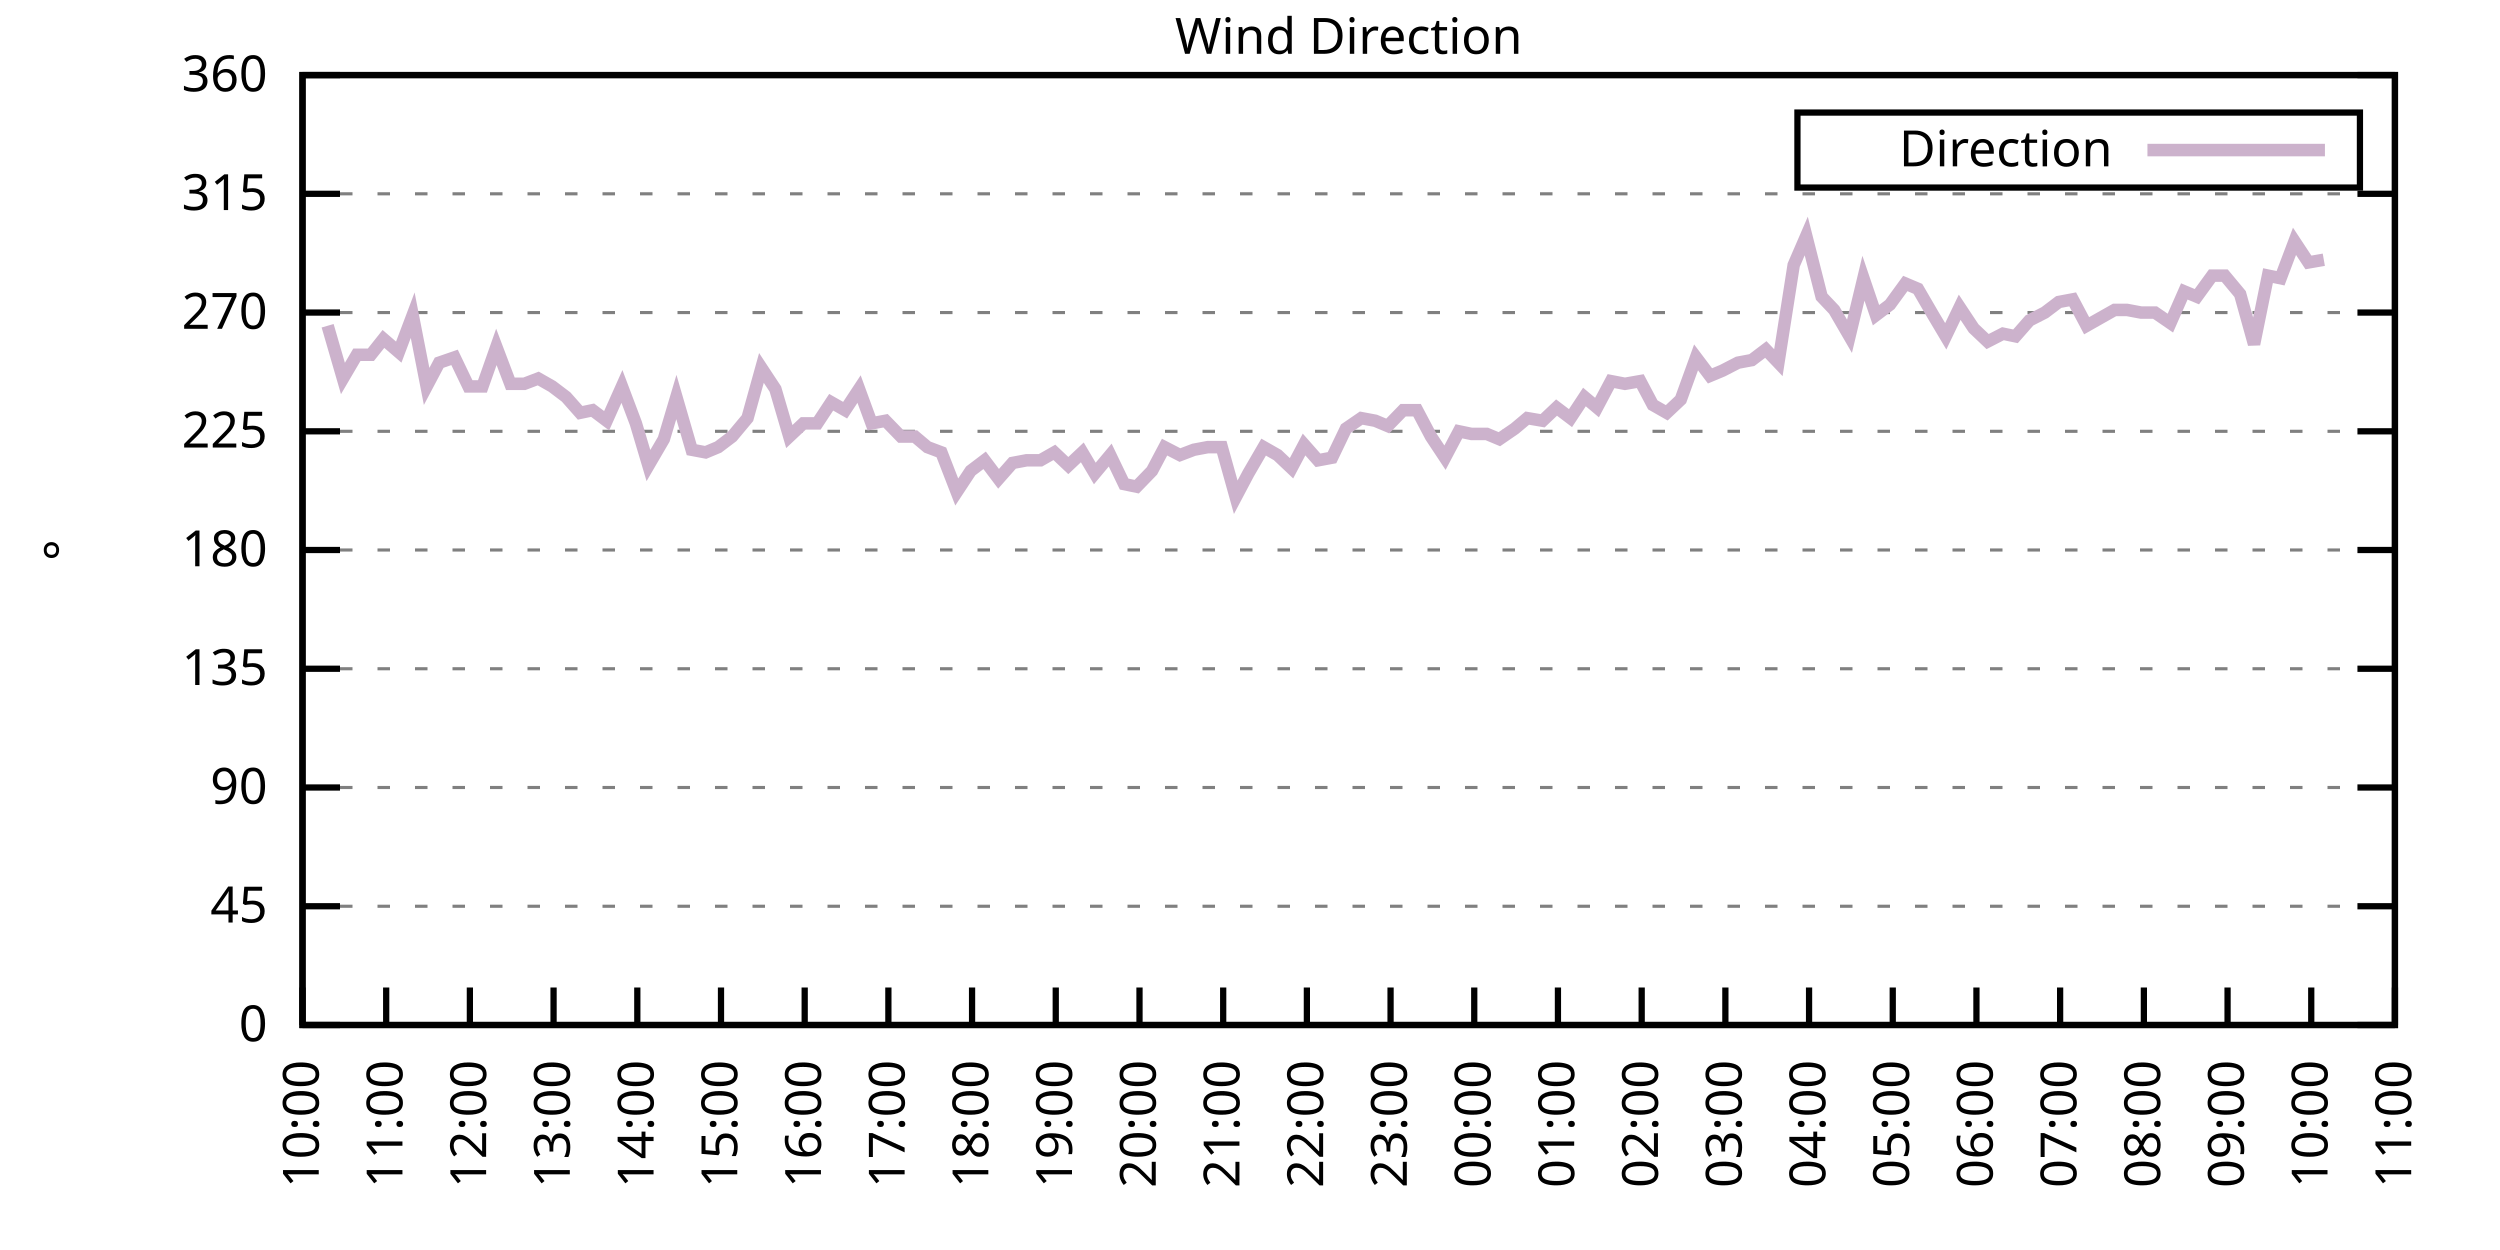
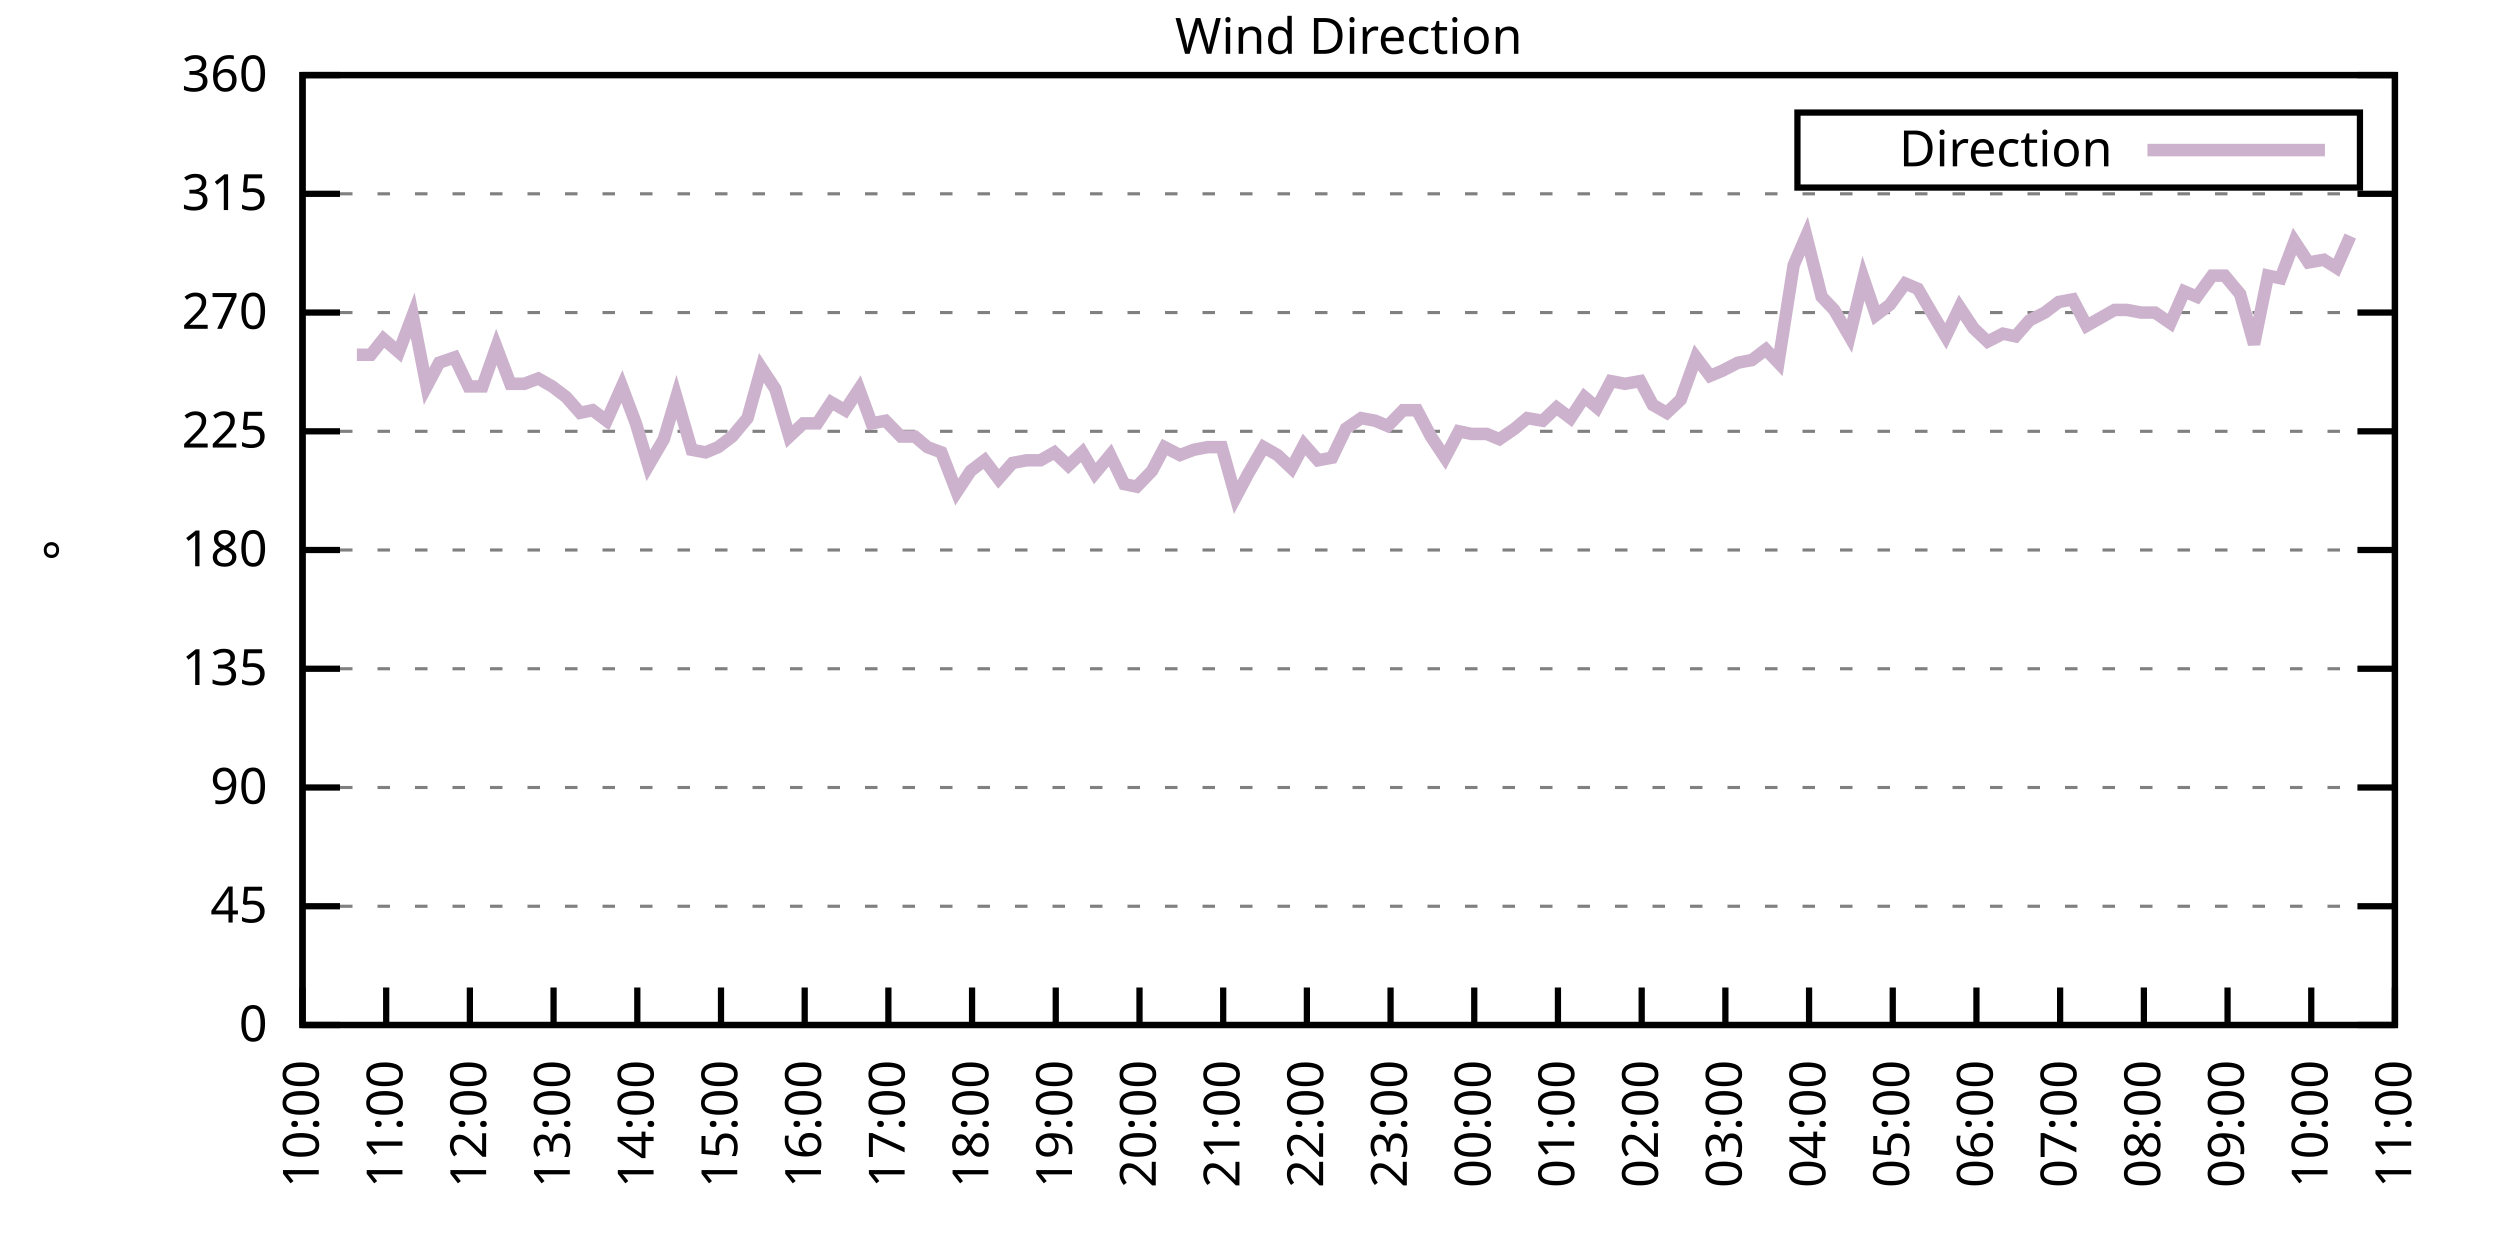
<svg xmlns="http://www.w3.org/2000/svg" xmlns:xlink="http://www.w3.org/1999/xlink" width="400" height="200" viewBox="0 0 400 200">
  <g id="gnuplot_canvas">
    <rect x="0" y="0" width="400" height="200" fill="none" />
    <defs>
      <circle id="gpDot" r="0.5" stroke-width="0.5" stroke="currentColor" />
      <path id="gpPt0" stroke-width="0.333" stroke="currentColor" d="M-1,0 h2 M0,-1 v2" />
      <path id="gpPt1" stroke-width="0.333" stroke="currentColor" d="M-1,-1 L1,1 M1,-1 L-1,1" />
      <path id="gpPt2" stroke-width="0.333" stroke="currentColor" d="M-1,0 L1,0 M0,-1 L0,1 M-1,-1 L1,1 M-1,1 L1,-1" />
      <rect id="gpPt3" stroke-width="0.333" stroke="currentColor" x="-1" y="-1" width="2" height="2" />
      <rect id="gpPt4" stroke-width="0.333" stroke="currentColor" fill="currentColor" x="-1" y="-1" width="2" height="2" />
      <circle id="gpPt5" stroke-width="0.333" stroke="currentColor" cx="0" cy="0" r="1" />
      <use xlink:href="#gpPt5" id="gpPt6" fill="currentColor" stroke="none" />
      <path id="gpPt7" stroke-width="0.333" stroke="currentColor" d="M0,-1.33 L-1.33,0.67 L1.33,0.67 z" />
      <use xlink:href="#gpPt7" id="gpPt8" fill="currentColor" stroke="none" />
      <use xlink:href="#gpPt7" id="gpPt9" stroke="currentColor" transform="rotate(180)" />
      <use xlink:href="#gpPt9" id="gpPt10" fill="currentColor" stroke="none" />
      <use xlink:href="#gpPt3" id="gpPt11" stroke="currentColor" transform="rotate(45)" />
      <use xlink:href="#gpPt11" id="gpPt12" fill="currentColor" stroke="none" />
      <path id="gpPt13" stroke-width="0.333" stroke="currentColor" d="M0,1.330 L1.265,0.411 L0.782,-1.067 L-0.782,-1.076 L-1.265,0.411 z" />
      <use xlink:href="#gpPt13" id="gpPt14" fill="currentColor" stroke="none" />
      <filter id="textbox" filterUnits="objectBoundingBox" x="0" y="0" height="1" width="1">
        <feFlood flood-color="white" flood-opacity="1" result="bgnd" />
        <feComposite in="SourceGraphic" in2="bgnd" operator="atop" />
      </filter>
      <filter id="greybox" filterUnits="objectBoundingBox" x="0" y="0" height="1" width="1">
        <feFlood flood-color="lightgrey" flood-opacity="1" result="grey" />
        <feComposite in="SourceGraphic" in2="grey" operator="atop" />
      </filter>
    </defs>
    <g fill="none" color="white" stroke="currentColor" stroke-width="1.00" stroke-linecap="butt" stroke-linejoin="miter">
</g>
    <g fill="none" color="black" stroke="currentColor" stroke-width="1.00" stroke-linecap="butt" stroke-linejoin="miter">
      <g stroke="none" shape-rendering="crispEdges">
        <polygon fill="rgb(255, 255, 255)" points="48.40,164.00 383.18,164.00 383.18,12.02 48.40,12.02 " />
      </g>
    </g>
    <g fill="none" color="black" stroke="currentColor" stroke-width="1.00" stroke-linecap="butt" stroke-linejoin="miter">
</g>
    <g fill="none" color="black" stroke="black" stroke-width="0.50" stroke-linecap="butt" stroke-linejoin="miter">
</g>
    <g fill="none" color="gray" stroke="currentColor" stroke-width="0.50" stroke-linecap="butt" stroke-linejoin="miter">
      <path stroke="gray" stroke-dasharray="2,4" class="gridline" d="M48.40,164.00 L383.19,164.00  " />
    </g>
    <g fill="none" color="gray" stroke="gray" stroke-width="1.00" stroke-linecap="butt" stroke-linejoin="miter">
</g>
    <g fill="none" color="black" stroke="currentColor" stroke-width="1.00" stroke-linecap="butt" stroke-linejoin="miter">
      <path stroke="black" d="M48.40,164.00 L54.40,164.00 M383.19,164.00 L377.19,164.00  " />
      <g transform="translate(42.80,166.60)" stroke="none" fill="black" font-family="Sans" font-size="8.00" text-anchor="end">
        <text>
          <tspan font-family="Sans"> 0</tspan>
        </text>
      </g>
    </g>
    <g fill="none" color="black" stroke="currentColor" stroke-width="1.00" stroke-linecap="butt" stroke-linejoin="miter">
</g>
    <g fill="none" color="black" stroke="black" stroke-width="0.50" stroke-linecap="butt" stroke-linejoin="miter">
</g>
    <g fill="none" color="gray" stroke="currentColor" stroke-width="0.50" stroke-linecap="butt" stroke-linejoin="miter">
      <path stroke="gray" stroke-dasharray="2,4" class="gridline" d="M48.40,145.00 L383.19,145.00  " />
    </g>
    <g fill="none" color="gray" stroke="gray" stroke-width="1.00" stroke-linecap="butt" stroke-linejoin="miter">
</g>
    <g fill="none" color="black" stroke="currentColor" stroke-width="1.00" stroke-linecap="butt" stroke-linejoin="miter">
      <path stroke="black" d="M48.40,145.00 L54.40,145.00 M383.19,145.00 L377.19,145.00  " />
      <g transform="translate(42.80,147.60)" stroke="none" fill="black" font-family="Sans" font-size="8.00" text-anchor="end">
        <text>
          <tspan font-family="Sans"> 45</tspan>
        </text>
      </g>
    </g>
    <g fill="none" color="black" stroke="currentColor" stroke-width="1.00" stroke-linecap="butt" stroke-linejoin="miter">
</g>
    <g fill="none" color="black" stroke="black" stroke-width="0.50" stroke-linecap="butt" stroke-linejoin="miter">
</g>
    <g fill="none" color="gray" stroke="currentColor" stroke-width="0.50" stroke-linecap="butt" stroke-linejoin="miter">
      <path stroke="gray" stroke-dasharray="2,4" class="gridline" d="M48.40,126.00 L383.19,126.00  " />
    </g>
    <g fill="none" color="gray" stroke="gray" stroke-width="1.00" stroke-linecap="butt" stroke-linejoin="miter">
</g>
    <g fill="none" color="black" stroke="currentColor" stroke-width="1.00" stroke-linecap="butt" stroke-linejoin="miter">
      <path stroke="black" d="M48.40,126.00 L54.40,126.00 M383.19,126.00 L377.19,126.00  " />
      <g transform="translate(42.80,128.60)" stroke="none" fill="black" font-family="Sans" font-size="8.00" text-anchor="end">
        <text>
          <tspan font-family="Sans"> 90</tspan>
        </text>
      </g>
    </g>
    <g fill="none" color="black" stroke="currentColor" stroke-width="1.00" stroke-linecap="butt" stroke-linejoin="miter">
</g>
    <g fill="none" color="black" stroke="black" stroke-width="0.50" stroke-linecap="butt" stroke-linejoin="miter">
</g>
    <g fill="none" color="gray" stroke="currentColor" stroke-width="0.50" stroke-linecap="butt" stroke-linejoin="miter">
      <path stroke="gray" stroke-dasharray="2,4" class="gridline" d="M48.40,107.00 L383.19,107.00  " />
    </g>
    <g fill="none" color="gray" stroke="gray" stroke-width="1.00" stroke-linecap="butt" stroke-linejoin="miter">
</g>
    <g fill="none" color="black" stroke="currentColor" stroke-width="1.00" stroke-linecap="butt" stroke-linejoin="miter">
      <path stroke="black" d="M48.40,107.00 L54.40,107.00 M383.19,107.00 L377.19,107.00  " />
      <g transform="translate(42.80,109.60)" stroke="none" fill="black" font-family="Sans" font-size="8.00" text-anchor="end">
        <text>
          <tspan font-family="Sans"> 135</tspan>
        </text>
      </g>
    </g>
    <g fill="none" color="black" stroke="currentColor" stroke-width="1.00" stroke-linecap="butt" stroke-linejoin="miter">
</g>
    <g fill="none" color="black" stroke="black" stroke-width="0.50" stroke-linecap="butt" stroke-linejoin="miter">
</g>
    <g fill="none" color="gray" stroke="currentColor" stroke-width="0.50" stroke-linecap="butt" stroke-linejoin="miter">
      <path stroke="gray" stroke-dasharray="2,4" class="gridline" d="M48.40,88.00 L383.19,88.00  " />
    </g>
    <g fill="none" color="gray" stroke="gray" stroke-width="1.00" stroke-linecap="butt" stroke-linejoin="miter">
</g>
    <g fill="none" color="black" stroke="currentColor" stroke-width="1.00" stroke-linecap="butt" stroke-linejoin="miter">
      <path stroke="black" d="M48.40,88.00 L54.40,88.00 M383.19,88.00 L377.19,88.00  " />
      <g transform="translate(42.80,90.60)" stroke="none" fill="black" font-family="Sans" font-size="8.00" text-anchor="end">
        <text>
          <tspan font-family="Sans"> 180</tspan>
        </text>
      </g>
    </g>
    <g fill="none" color="black" stroke="currentColor" stroke-width="1.00" stroke-linecap="butt" stroke-linejoin="miter">
</g>
    <g fill="none" color="black" stroke="black" stroke-width="0.50" stroke-linecap="butt" stroke-linejoin="miter">
</g>
    <g fill="none" color="gray" stroke="currentColor" stroke-width="0.50" stroke-linecap="butt" stroke-linejoin="miter">
      <path stroke="gray" stroke-dasharray="2,4" class="gridline" d="M48.40,69.01 L383.19,69.01  " />
    </g>
    <g fill="none" color="gray" stroke="gray" stroke-width="1.00" stroke-linecap="butt" stroke-linejoin="miter">
</g>
    <g fill="none" color="black" stroke="currentColor" stroke-width="1.00" stroke-linecap="butt" stroke-linejoin="miter">
      <path stroke="black" d="M48.40,69.01 L54.40,69.01 M383.19,69.01 L377.19,69.01  " />
      <g transform="translate(42.80,71.61)" stroke="none" fill="black" font-family="Sans" font-size="8.00" text-anchor="end">
        <text>
          <tspan font-family="Sans"> 225</tspan>
        </text>
      </g>
    </g>
    <g fill="none" color="black" stroke="currentColor" stroke-width="1.00" stroke-linecap="butt" stroke-linejoin="miter">
</g>
    <g fill="none" color="black" stroke="black" stroke-width="0.50" stroke-linecap="butt" stroke-linejoin="miter">
</g>
    <g fill="none" color="gray" stroke="currentColor" stroke-width="0.50" stroke-linecap="butt" stroke-linejoin="miter">
      <path stroke="gray" stroke-dasharray="2,4" class="gridline" d="M48.40,50.01 L383.19,50.01  " />
    </g>
    <g fill="none" color="gray" stroke="gray" stroke-width="1.00" stroke-linecap="butt" stroke-linejoin="miter">
</g>
    <g fill="none" color="black" stroke="currentColor" stroke-width="1.00" stroke-linecap="butt" stroke-linejoin="miter">
      <path stroke="black" d="M48.40,50.01 L54.40,50.01 M383.19,50.01 L377.19,50.01  " />
      <g transform="translate(42.80,52.61)" stroke="none" fill="black" font-family="Sans" font-size="8.00" text-anchor="end">
        <text>
          <tspan font-family="Sans"> 270</tspan>
        </text>
      </g>
    </g>
    <g fill="none" color="black" stroke="currentColor" stroke-width="1.00" stroke-linecap="butt" stroke-linejoin="miter">
</g>
    <g fill="none" color="black" stroke="black" stroke-width="0.50" stroke-linecap="butt" stroke-linejoin="miter">
</g>
    <g fill="none" color="gray" stroke="currentColor" stroke-width="0.50" stroke-linecap="butt" stroke-linejoin="miter">
      <path stroke="gray" stroke-dasharray="2,4" class="gridline" d="M48.40,31.01 L383.19,31.01  " />
    </g>
    <g fill="none" color="gray" stroke="gray" stroke-width="1.00" stroke-linecap="butt" stroke-linejoin="miter">
</g>
    <g fill="none" color="black" stroke="currentColor" stroke-width="1.00" stroke-linecap="butt" stroke-linejoin="miter">
      <path stroke="black" d="M48.40,31.01 L54.40,31.01 M383.19,31.01 L377.19,31.01  " />
      <g transform="translate(42.80,33.61)" stroke="none" fill="black" font-family="Sans" font-size="8.00" text-anchor="end">
        <text>
          <tspan font-family="Sans"> 315</tspan>
        </text>
      </g>
    </g>
    <g fill="none" color="black" stroke="currentColor" stroke-width="1.00" stroke-linecap="butt" stroke-linejoin="miter">
</g>
    <g fill="none" color="black" stroke="black" stroke-width="0.50" stroke-linecap="butt" stroke-linejoin="miter">
</g>
    <g fill="none" color="gray" stroke="currentColor" stroke-width="0.50" stroke-linecap="butt" stroke-linejoin="miter">
      <path stroke="gray" stroke-dasharray="2,4" class="gridline" d="M48.40,12.01 L383.19,12.01  " />
    </g>
    <g fill="none" color="gray" stroke="gray" stroke-width="1.00" stroke-linecap="butt" stroke-linejoin="miter">
</g>
    <g fill="none" color="black" stroke="currentColor" stroke-width="1.00" stroke-linecap="butt" stroke-linejoin="miter">
      <path stroke="black" d="M48.40,12.01 L54.40,12.01 M383.19,12.01 L377.19,12.01  " />
      <g transform="translate(42.80,14.61)" stroke="none" fill="black" font-family="Sans" font-size="8.00" text-anchor="end">
        <text>
          <tspan font-family="Sans"> 360</tspan>
        </text>
      </g>
    </g>
    <g fill="none" color="black" stroke="currentColor" stroke-width="1.00" stroke-linecap="butt" stroke-linejoin="miter">
      <path stroke="black" d="M48.40,164.00 L48.40,158.00  " />
      <g transform="translate(51.00,169.60) rotate(270.00)" stroke="none" fill="black" font-family="Sans" font-size="8.00" text-anchor="end">
        <text>
          <tspan font-family="Sans">10:00</tspan>
        </text>
      </g>
    </g>
    <g fill="none" color="black" stroke="currentColor" stroke-width="1.00" stroke-linecap="butt" stroke-linejoin="miter">
      <path stroke="black" d="M61.79,164.00 L61.79,158.00  " />
      <g transform="translate(64.39,169.60) rotate(270.00)" stroke="none" fill="black" font-family="Sans" font-size="8.00" text-anchor="end">
        <text>
          <tspan font-family="Sans">11:00</tspan>
        </text>
      </g>
    </g>
    <g fill="none" color="black" stroke="currentColor" stroke-width="1.00" stroke-linecap="butt" stroke-linejoin="miter">
      <path stroke="black" d="M75.18,164.00 L75.18,158.00  " />
      <g transform="translate(77.78,169.60) rotate(270.00)" stroke="none" fill="black" font-family="Sans" font-size="8.00" text-anchor="end">
        <text>
          <tspan font-family="Sans">12:00</tspan>
        </text>
      </g>
    </g>
    <g fill="none" color="black" stroke="currentColor" stroke-width="1.00" stroke-linecap="butt" stroke-linejoin="miter">
      <path stroke="black" d="M88.57,164.00 L88.57,158.00  " />
      <g transform="translate(91.17,169.60) rotate(270.00)" stroke="none" fill="black" font-family="Sans" font-size="8.00" text-anchor="end">
        <text>
          <tspan font-family="Sans">13:00</tspan>
        </text>
      </g>
    </g>
    <g fill="none" color="black" stroke="currentColor" stroke-width="1.00" stroke-linecap="butt" stroke-linejoin="miter">
      <path stroke="black" d="M101.97,164.00 L101.97,158.00  " />
      <g transform="translate(104.57,169.60) rotate(270.00)" stroke="none" fill="black" font-family="Sans" font-size="8.00" text-anchor="end">
        <text>
          <tspan font-family="Sans">14:00</tspan>
        </text>
      </g>
    </g>
    <g fill="none" color="black" stroke="currentColor" stroke-width="1.00" stroke-linecap="butt" stroke-linejoin="miter">
      <path stroke="black" d="M115.36,164.00 L115.36,158.00  " />
      <g transform="translate(117.96,169.60) rotate(270.00)" stroke="none" fill="black" font-family="Sans" font-size="8.00" text-anchor="end">
        <text>
          <tspan font-family="Sans">15:00</tspan>
        </text>
      </g>
    </g>
    <g fill="none" color="black" stroke="currentColor" stroke-width="1.00" stroke-linecap="butt" stroke-linejoin="miter">
      <path stroke="black" d="M128.75,164.00 L128.75,158.00  " />
      <g transform="translate(131.35,169.60) rotate(270.00)" stroke="none" fill="black" font-family="Sans" font-size="8.00" text-anchor="end">
        <text>
          <tspan font-family="Sans">16:00</tspan>
        </text>
      </g>
    </g>
    <g fill="none" color="black" stroke="currentColor" stroke-width="1.00" stroke-linecap="butt" stroke-linejoin="miter">
      <path stroke="black" d="M142.14,164.00 L142.14,158.00  " />
      <g transform="translate(144.74,169.60) rotate(270.00)" stroke="none" fill="black" font-family="Sans" font-size="8.00" text-anchor="end">
        <text>
          <tspan font-family="Sans">17:00</tspan>
        </text>
      </g>
    </g>
    <g fill="none" color="black" stroke="currentColor" stroke-width="1.00" stroke-linecap="butt" stroke-linejoin="miter">
      <path stroke="black" d="M155.53,164.00 L155.53,158.00  " />
      <g transform="translate(158.13,169.60) rotate(270.00)" stroke="none" fill="black" font-family="Sans" font-size="8.00" text-anchor="end">
        <text>
          <tspan font-family="Sans">18:00</tspan>
        </text>
      </g>
    </g>
    <g fill="none" color="black" stroke="currentColor" stroke-width="1.00" stroke-linecap="butt" stroke-linejoin="miter">
      <path stroke="black" d="M168.92,164.00 L168.92,158.00  " />
      <g transform="translate(171.52,169.60) rotate(270.00)" stroke="none" fill="black" font-family="Sans" font-size="8.00" text-anchor="end">
        <text>
          <tspan font-family="Sans">19:00</tspan>
        </text>
      </g>
    </g>
    <g fill="none" color="black" stroke="currentColor" stroke-width="1.00" stroke-linecap="butt" stroke-linejoin="miter">
      <path stroke="black" d="M182.32,164.00 L182.32,158.00  " />
      <g transform="translate(184.92,169.60) rotate(270.00)" stroke="none" fill="black" font-family="Sans" font-size="8.00" text-anchor="end">
        <text>
          <tspan font-family="Sans">20:00</tspan>
        </text>
      </g>
    </g>
    <g fill="none" color="black" stroke="currentColor" stroke-width="1.00" stroke-linecap="butt" stroke-linejoin="miter">
      <path stroke="black" d="M195.71,164.00 L195.71,158.00  " />
      <g transform="translate(198.31,169.60) rotate(270.00)" stroke="none" fill="black" font-family="Sans" font-size="8.00" text-anchor="end">
        <text>
          <tspan font-family="Sans">21:00</tspan>
        </text>
      </g>
    </g>
    <g fill="none" color="black" stroke="currentColor" stroke-width="1.00" stroke-linecap="butt" stroke-linejoin="miter">
      <path stroke="black" d="M209.10,164.00 L209.10,158.00  " />
      <g transform="translate(211.70,169.60) rotate(270.00)" stroke="none" fill="black" font-family="Sans" font-size="8.00" text-anchor="end">
        <text>
          <tspan font-family="Sans">22:00</tspan>
        </text>
      </g>
    </g>
    <g fill="none" color="black" stroke="currentColor" stroke-width="1.00" stroke-linecap="butt" stroke-linejoin="miter">
      <path stroke="black" d="M222.49,164.00 L222.49,158.00  " />
      <g transform="translate(225.09,169.60) rotate(270.00)" stroke="none" fill="black" font-family="Sans" font-size="8.00" text-anchor="end">
        <text>
          <tspan font-family="Sans">23:00</tspan>
        </text>
      </g>
    </g>
    <g fill="none" color="black" stroke="currentColor" stroke-width="1.00" stroke-linecap="butt" stroke-linejoin="miter">
      <path stroke="black" d="M235.88,164.00 L235.88,158.00  " />
      <g transform="translate(238.48,169.60) rotate(270.00)" stroke="none" fill="black" font-family="Sans" font-size="8.00" text-anchor="end">
        <text>
          <tspan font-family="Sans">00:00</tspan>
        </text>
      </g>
    </g>
    <g fill="none" color="black" stroke="currentColor" stroke-width="1.00" stroke-linecap="butt" stroke-linejoin="miter">
      <path stroke="black" d="M249.27,164.00 L249.27,158.00  " />
      <g transform="translate(251.87,169.60) rotate(270.00)" stroke="none" fill="black" font-family="Sans" font-size="8.00" text-anchor="end">
        <text>
          <tspan font-family="Sans">01:00</tspan>
        </text>
      </g>
    </g>
    <g fill="none" color="black" stroke="currentColor" stroke-width="1.00" stroke-linecap="butt" stroke-linejoin="miter">
      <path stroke="black" d="M262.67,164.00 L262.67,158.00  " />
      <g transform="translate(265.27,169.60) rotate(270.00)" stroke="none" fill="black" font-family="Sans" font-size="8.00" text-anchor="end">
        <text>
          <tspan font-family="Sans">02:00</tspan>
        </text>
      </g>
    </g>
    <g fill="none" color="black" stroke="currentColor" stroke-width="1.00" stroke-linecap="butt" stroke-linejoin="miter">
      <path stroke="black" d="M276.06,164.00 L276.06,158.00  " />
      <g transform="translate(278.66,169.60) rotate(270.00)" stroke="none" fill="black" font-family="Sans" font-size="8.00" text-anchor="end">
        <text>
          <tspan font-family="Sans">03:00</tspan>
        </text>
      </g>
    </g>
    <g fill="none" color="black" stroke="currentColor" stroke-width="1.00" stroke-linecap="butt" stroke-linejoin="miter">
      <path stroke="black" d="M289.45,164.00 L289.45,158.00  " />
      <g transform="translate(292.05,169.60) rotate(270.00)" stroke="none" fill="black" font-family="Sans" font-size="8.00" text-anchor="end">
        <text>
          <tspan font-family="Sans">04:00</tspan>
        </text>
      </g>
    </g>
    <g fill="none" color="black" stroke="currentColor" stroke-width="1.00" stroke-linecap="butt" stroke-linejoin="miter">
      <path stroke="black" d="M302.84,164.00 L302.84,158.00  " />
      <g transform="translate(305.44,169.60) rotate(270.00)" stroke="none" fill="black" font-family="Sans" font-size="8.00" text-anchor="end">
        <text>
          <tspan font-family="Sans">05:00</tspan>
        </text>
      </g>
    </g>
    <g fill="none" color="black" stroke="currentColor" stroke-width="1.00" stroke-linecap="butt" stroke-linejoin="miter">
      <path stroke="black" d="M316.23,164.00 L316.23,158.00  " />
      <g transform="translate(318.83,169.60) rotate(270.00)" stroke="none" fill="black" font-family="Sans" font-size="8.00" text-anchor="end">
        <text>
          <tspan font-family="Sans">06:00</tspan>
        </text>
      </g>
    </g>
    <g fill="none" color="black" stroke="currentColor" stroke-width="1.00" stroke-linecap="butt" stroke-linejoin="miter">
      <path stroke="black" d="M329.62,164.00 L329.62,158.00  " />
      <g transform="translate(332.22,169.60) rotate(270.00)" stroke="none" fill="black" font-family="Sans" font-size="8.00" text-anchor="end">
        <text>
          <tspan font-family="Sans">07:00</tspan>
        </text>
      </g>
    </g>
    <g fill="none" color="black" stroke="currentColor" stroke-width="1.00" stroke-linecap="butt" stroke-linejoin="miter">
      <path stroke="black" d="M343.02,164.00 L343.02,158.00  " />
      <g transform="translate(345.62,169.60) rotate(270.00)" stroke="none" fill="black" font-family="Sans" font-size="8.00" text-anchor="end">
        <text>
          <tspan font-family="Sans">08:00</tspan>
        </text>
      </g>
    </g>
    <g fill="none" color="black" stroke="currentColor" stroke-width="1.00" stroke-linecap="butt" stroke-linejoin="miter">
      <path stroke="black" d="M356.41,164.00 L356.41,158.00  " />
      <g transform="translate(359.01,169.60) rotate(270.00)" stroke="none" fill="black" font-family="Sans" font-size="8.00" text-anchor="end">
        <text>
          <tspan font-family="Sans">09:00</tspan>
        </text>
      </g>
    </g>
    <g fill="none" color="black" stroke="currentColor" stroke-width="1.00" stroke-linecap="butt" stroke-linejoin="miter">
      <path stroke="black" d="M369.80,164.00 L369.80,158.00  " />
      <g transform="translate(372.40,169.60) rotate(270.00)" stroke="none" fill="black" font-family="Sans" font-size="8.00" text-anchor="end">
        <text>
          <tspan font-family="Sans">10:00</tspan>
        </text>
      </g>
    </g>
    <g fill="none" color="black" stroke="currentColor" stroke-width="1.00" stroke-linecap="butt" stroke-linejoin="miter">
      <path stroke="black" d="M383.19,164.00 L383.19,158.00  " />
      <g transform="translate(385.79,169.60) rotate(270.00)" stroke="none" fill="black" font-family="Sans" font-size="8.00" text-anchor="end">
        <text>
          <tspan font-family="Sans">11:00</tspan>
        </text>
      </g>
    </g>
    <g fill="none" color="black" stroke="currentColor" stroke-width="1.00" stroke-linecap="butt" stroke-linejoin="miter">
</g>
    <g fill="none" color="black" stroke="currentColor" stroke-width="1.00" stroke-linecap="butt" stroke-linejoin="miter">
      <path stroke="black" d="M48.40,12.01 L48.40,164.00 L383.19,164.00 L383.19,12.01 L48.40,12.01 Z  " />
    </g>
    <g fill="none" color="black" stroke="currentColor" stroke-width="1.00" stroke-linecap="butt" stroke-linejoin="miter">
</g>
    <g fill="none" color="black" stroke="currentColor" stroke-width="1.00" stroke-linecap="butt" stroke-linejoin="miter">
      <path stroke="black" d="M287.59,30.01 L287.59,18.01 L377.59,18.01 L377.59,30.01 L287.59,30.01 Z  " />
    </g>
    <g id="Wind_direction_plot_1">
      <g fill="none" color="white" stroke="black" stroke-width="2.00" stroke-linecap="butt" stroke-linejoin="miter">
</g>
      <g fill="none" color="black" stroke="currentColor" stroke-width="2.00" stroke-linecap="butt" stroke-linejoin="miter">
        <g transform="translate(337.99,26.61)" stroke="none" fill="black" font-family="Sans" font-size="8.00" text-anchor="end">
          <text>
            <tspan font-family="Sans">Direction</tspan>
          </text>
        </g>
      </g>
      <g fill="none" color="black" stroke="currentColor" stroke-width="2.00" stroke-linecap="butt" stroke-linejoin="miter">
-         <path stroke="rgb(204, 178, 204)" d="M343.59,24.01 L371.99,24.01 M52.42,52.12 L54.87,60.56 L57.10,56.76 L59.34,56.76 L61.35,54.23 L63.80,56.34   L66.03,50.43 L68.26,61.83 L70.27,58.03 L72.73,57.18 L74.96,61.83 L77.19,61.83 L79.42,55.50 L81.66,61.41   L83.89,61.41 L86.12,60.56 L88.35,61.83 L90.58,63.52 L92.82,66.05 L94.82,65.63 L97.06,67.32 L99.51,61.83   L101.74,67.74 L103.75,74.49 L106.21,70.27 L108.22,63.52 L110.67,71.96 L112.90,72.38 L114.91,71.54 L117.14,69.85   L119.60,66.90 L121.83,58.87 L124.06,62.25 L126.29,69.85 L128.53,67.74 L130.76,67.74 L132.99,64.36 L135.22,65.63   L137.45,62.25 L139.46,67.74 L141.69,67.32 L144.15,69.85 L146.38,69.85 L148.39,71.54 L150.62,72.38 L153.08,78.72   L155.31,75.34 L157.54,73.65 L159.77,76.61 L162.01,74.07 L164.24,73.65 L166.47,73.65 L168.70,72.38 L170.93,74.49   L173.17,72.38 L175.17,75.76 L177.63,72.81 L179.86,77.45 L181.87,77.87 L184.32,75.34 L186.33,71.54 L188.79,72.81   L191.02,71.96 L193.25,71.54 L195.48,71.54 L197.72,79.56 L199.73,75.76 L202.18,71.54 L204.41,72.81 L206.64,74.92   L208.65,71.12 L210.88,73.65 L213.12,73.23 L215.35,68.58 L217.80,66.90 L220.04,67.32 L222.04,68.16 L224.50,65.63   L226.73,65.63 L228.96,69.85 L231.20,73.23 L233.43,69.01 L235.44,69.43 L237.89,69.43 L239.90,70.27 L242.36,68.58   L244.36,66.90 L246.82,67.32 L249.05,65.21 L251.28,66.90 L253.51,63.52 L255.52,65.21 L257.76,60.98 L259.99,61.41   L262.44,60.98 L264.45,64.78 L266.68,66.05 L268.92,63.94 L271.37,57.18 L273.60,60.14 L275.61,59.30 L278.07,58.03   L280.30,57.61 L282.53,55.92 L284.54,58.03 L286.99,42.41 L289.00,37.76 L291.46,47.47 L293.47,49.59 L295.92,53.81   L298.15,44.52 L300.16,50.43 L302.39,48.74 L304.85,45.36 L306.86,46.21 L309.31,50.43 L311.32,53.81 L313.55,49.16   L315.79,52.54 L318.02,54.65 L320.47,53.39 L322.48,53.81 L324.71,51.27 L327.17,50.01 L329.40,48.32 L331.63,47.90   L333.86,52.12 L336.10,50.85 L338.33,49.59 L340.34,49.59 L342.57,50.01 L344.80,50.01 L347.26,51.70 L349.49,46.63   L351.50,47.47 L353.95,44.10 L355.96,44.10 L358.42,47.05 L360.65,55.07 L362.88,44.10 L364.89,44.52 L367.12,38.61   L369.35,41.99 L371.81,41.56  " />
+         <path stroke="rgb(204, 178, 204)" d="M343.59,24.01 L371.99,24.01 M57.10,56.76 L59.34,56.76 L61.35,54.23 L63.80,56.34 L66.03,50.43 L68.26,61.83   L70.27,58.03 L72.73,57.18 L74.96,61.83 L77.19,61.83 L79.42,55.50 L81.66,61.41 L83.89,61.41 L86.12,60.56   L88.35,61.83 L90.58,63.52 L92.82,66.05 L94.82,65.63 L97.06,67.32 L99.51,61.83 L101.74,67.74 L103.75,74.49   L106.21,70.27 L108.22,63.52 L110.67,71.96 L112.90,72.38 L114.91,71.54 L117.14,69.85 L119.60,66.90 L121.83,58.87   L124.06,62.25 L126.29,69.85 L128.53,67.74 L130.76,67.74 L132.99,64.36 L135.22,65.63 L137.45,62.25 L139.46,67.74   L141.69,67.32 L144.15,69.85 L146.38,69.85 L148.39,71.54 L150.62,72.38 L153.08,78.72 L155.31,75.34 L157.54,73.65   L159.77,76.61 L162.01,74.07 L164.24,73.65 L166.47,73.65 L168.70,72.38 L170.93,74.49 L173.17,72.38 L175.17,75.76   L177.63,72.81 L179.86,77.45 L181.87,77.87 L184.32,75.34 L186.33,71.54 L188.79,72.81 L191.02,71.96 L193.25,71.54   L195.48,71.54 L197.72,79.56 L199.73,75.76 L202.18,71.54 L204.41,72.81 L206.64,74.92 L208.65,71.12 L210.88,73.65   L213.12,73.23 L215.35,68.58 L217.80,66.90 L220.04,67.32 L222.04,68.16 L224.50,65.63 L226.73,65.63 L228.96,69.85   L231.20,73.23 L233.43,69.01 L235.44,69.43 L237.89,69.43 L239.90,70.27 L242.36,68.58 L244.36,66.90 L246.82,67.32   L249.05,65.21 L251.28,66.90 L253.51,63.52 L255.52,65.21 L257.76,60.98 L259.99,61.41 L262.44,60.98 L264.45,64.78   L266.68,66.05 L268.92,63.94 L271.37,57.18 L273.60,60.14 L275.61,59.30 L278.07,58.03 L280.30,57.61 L282.53,55.92   L284.54,58.03 L286.99,42.41 L289.00,37.76 L291.46,47.47 L293.47,49.59 L295.92,53.81 L298.15,44.52 L300.16,50.43   L302.39,48.74 L304.85,45.36 L306.86,46.21 L309.31,50.43 L311.32,53.81 L313.55,49.16 L315.79,52.54 L318.02,54.65   L320.47,53.39 L322.48,53.81 L324.71,51.27 L327.17,50.01 L329.40,48.32 L331.63,47.90 L333.86,52.12 L336.10,50.85   L338.33,49.59 L340.34,49.59 L342.57,50.01 L344.80,50.01 L347.26,51.70 L349.49,46.63 L351.50,47.47 L353.95,44.10   L355.96,44.10 L358.42,47.05 L360.65,55.07 L362.88,44.10 L364.89,44.52 L367.12,38.61 L369.35,41.99 L371.81,41.56   L373.82,42.83 L376.05,37.76  " />
      </g>
    </g>
    <g fill="none" color="black" stroke="currentColor" stroke-width="2.00" stroke-linecap="butt" stroke-linejoin="miter">
</g>
    <g fill="none" color="black" stroke="black" stroke-width="1.00" stroke-linecap="butt" stroke-linejoin="miter">
</g>
    <g fill="none" color="black" stroke="currentColor" stroke-width="1.00" stroke-linecap="butt" stroke-linejoin="miter">
      <path stroke="black" d="M48.40,12.01 L48.40,164.00 L383.19,164.00 L383.19,12.01 L48.40,12.01 Z  " />
      <g transform="translate(12.80,88.01) rotate(270.00)" stroke="none" fill="black" font-family="Sans" font-size="8.00" text-anchor="middle">
        <text>
          <tspan font-family="Sans">°</tspan>
        </text>
      </g>
    </g>
    <g fill="none" color="black" stroke="currentColor" stroke-width="1.00" stroke-linecap="butt" stroke-linejoin="miter">
</g>
    <g fill="none" color="black" stroke="currentColor" stroke-width="1.00" stroke-linecap="butt" stroke-linejoin="miter">
      <g transform="translate(215.79,8.61)" stroke="none" fill="black" font-family="Sans" font-size="8.00" text-anchor="middle">
        <text>
          <tspan font-family="Sans">Wind Direction</tspan>
        </text>
      </g>
    </g>
    <g fill="none" color="black" stroke="currentColor" stroke-width="1.00" stroke-linecap="butt" stroke-linejoin="miter">
</g>
  </g>
</svg>
